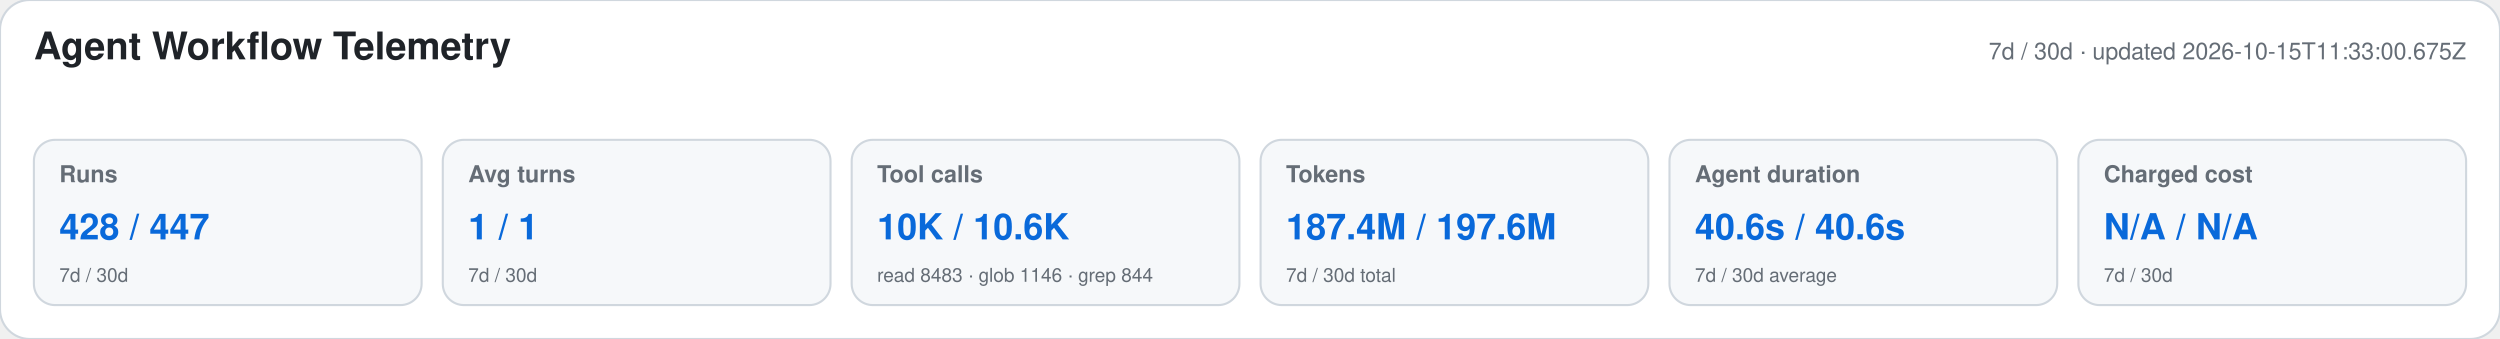
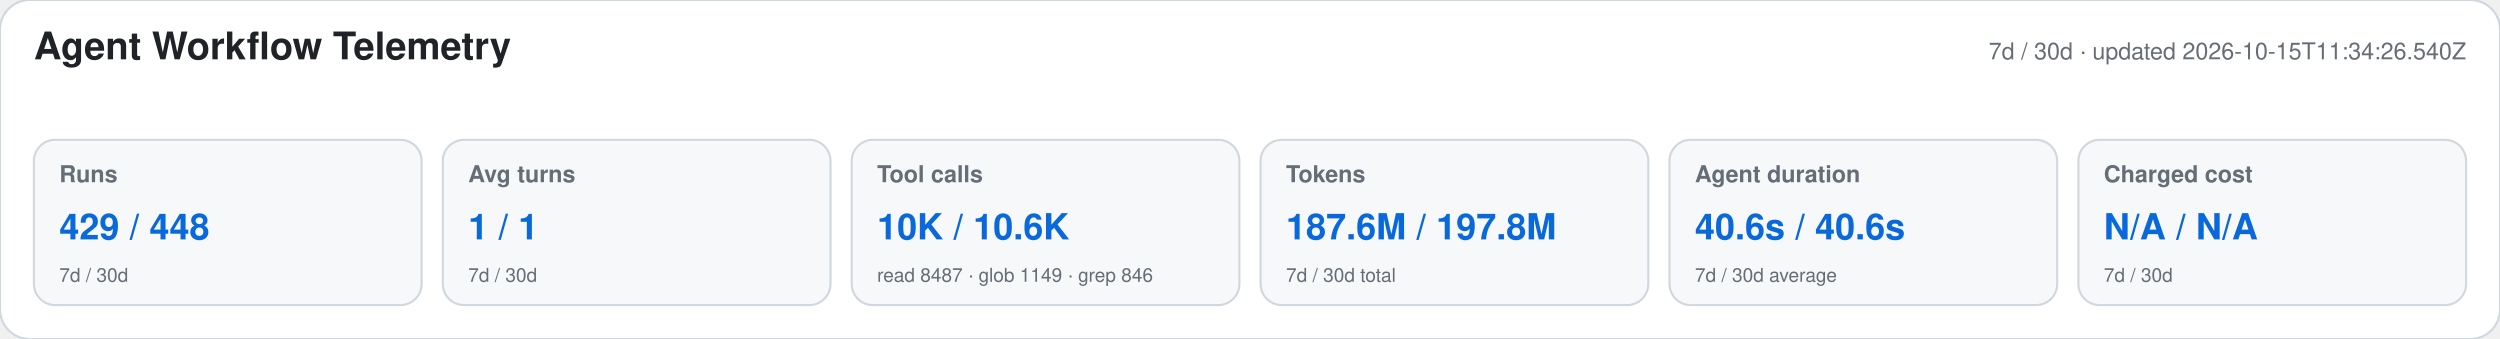
<svg xmlns="http://www.w3.org/2000/svg" width="1180" height="160" viewBox="0 0 1180 160" role="img" aria-labelledby="title desc">
  <style>text{font-family:-apple-system,BlinkMacSystemFont,"Segoe UI",Helvetica,Arial,sans-serif}.heading{font-size:18px;font-weight:650;fill:#1f2328}.meta,.label,.secondary{fill:#656d76}.meta,.label{font-size:11px}.label{font-weight:600}.primary{font-size:17px;font-weight:700;fill:#0969da}.secondary{font-size:9px}</style>
  <rect width="1180" height="160" rx="14" fill="#ffffff" stroke="#d0d7de" />
  <text x="16" y="28" class="heading">Agent Workflow Telemetry</text>
-   <text x="1164" y="28" text-anchor="end" class="meta">7d / 30d · updated 2026-10-15T11:33:00.675Z</text>
+   <text x="1164" y="28" text-anchor="end" class="meta">7d / 30d · updated 2026-10-15T11:34:26.540Z</text>
  <g>
    <rect x="16" y="66" width="183" height="78" rx="10" fill="#f6f8fa" stroke="#d0d7de" />
    <text x="28" y="86" class="label">Runs</text>
-     <text x="28" y="113" class="primary">428 / 447</text>
+     <text x="28" y="113" class="primary">429 / 448</text>
    <text x="28" y="133" class="secondary">7d / 30d</text>
  </g>
  <g>
    <rect x="209" y="66" width="183" height="78" rx="10" fill="#f6f8fa" stroke="#d0d7de" />
    <text x="221" y="86" class="label">Avg turns</text>
    <text x="221" y="113" class="primary">1 / 1</text>
    <text x="221" y="133" class="secondary">7d / 30d</text>
  </g>
  <g>
    <rect x="402" y="66" width="183" height="78" rx="10" fill="#f6f8fa" stroke="#d0d7de" />
    <text x="414" y="86" class="label">Tool calls</text>
    <text x="414" y="113" class="primary">10K / 10.6K</text>
-     <text x="414" y="133" class="secondary">read 8483 · glob 1146 · grep 844</text>
+     <text x="414" y="133" class="secondary">read 8487 · glob 1149 · grep 846</text>
  </g>
  <g>
    <rect x="595" y="66" width="183" height="78" rx="10" fill="#f6f8fa" stroke="#d0d7de" />
    <text x="607" y="86" class="label">Tokens</text>
-     <text x="607" y="113" class="primary">187.4M / 197.6M</text>
+     <text x="607" y="113" class="primary">187.6M / 197.8M</text>
    <text x="607" y="133" class="secondary">7d / 30d total</text>
  </g>
  <g>
    <rect x="788" y="66" width="183" height="78" rx="10" fill="#f6f8fa" stroke="#d0d7de" />
    <text x="800" y="86" class="label">Agent duration</text>
    <text x="800" y="113" class="primary">40.6s / 40.6s</text>
    <text x="800" y="133" class="secondary">7d / 30d average</text>
  </g>
  <g>
    <rect x="981" y="66" width="183" height="78" rx="10" fill="#f6f8fa" stroke="#d0d7de" />
    <text x="993" y="86" class="label">Charged cost</text>
    <text x="993" y="113" class="primary">N/A / N/A</text>
    <text x="993" y="133" class="secondary">7d / 30d</text>
  </g>
</svg>
